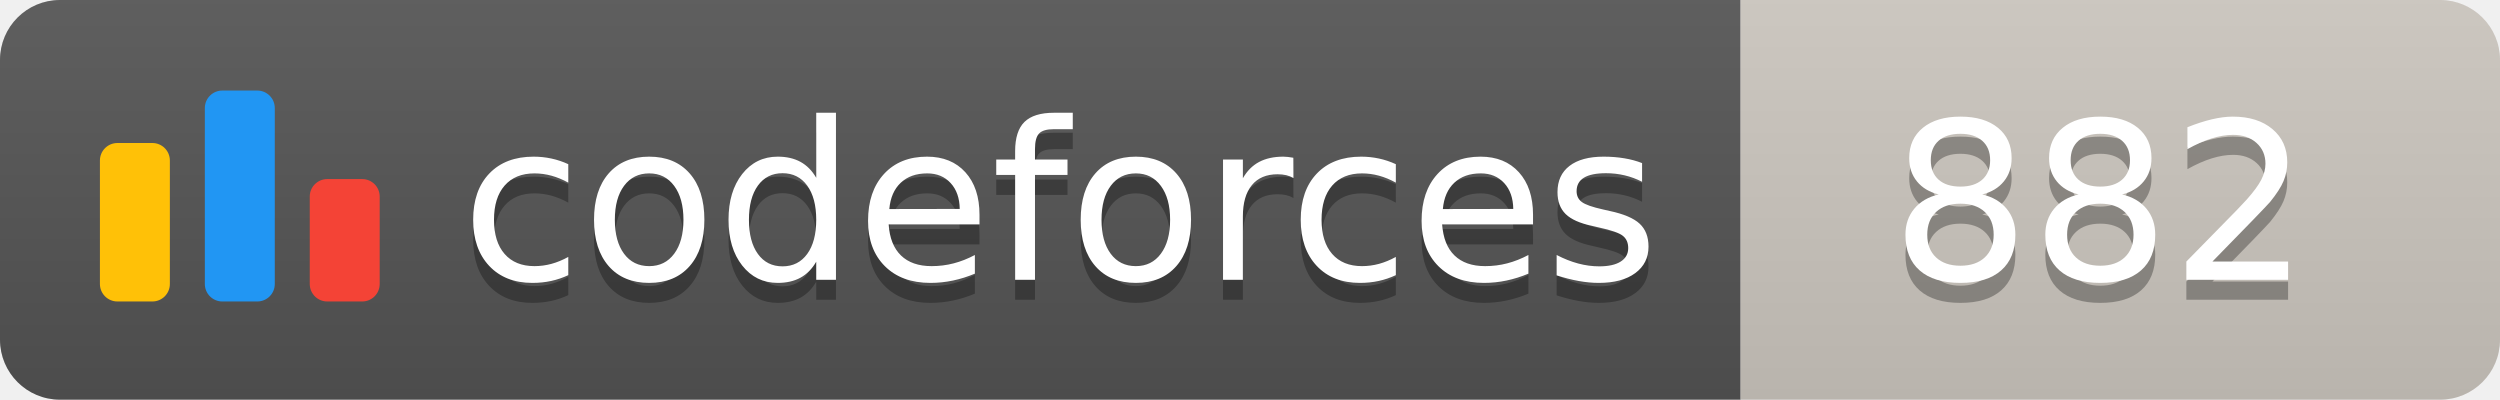
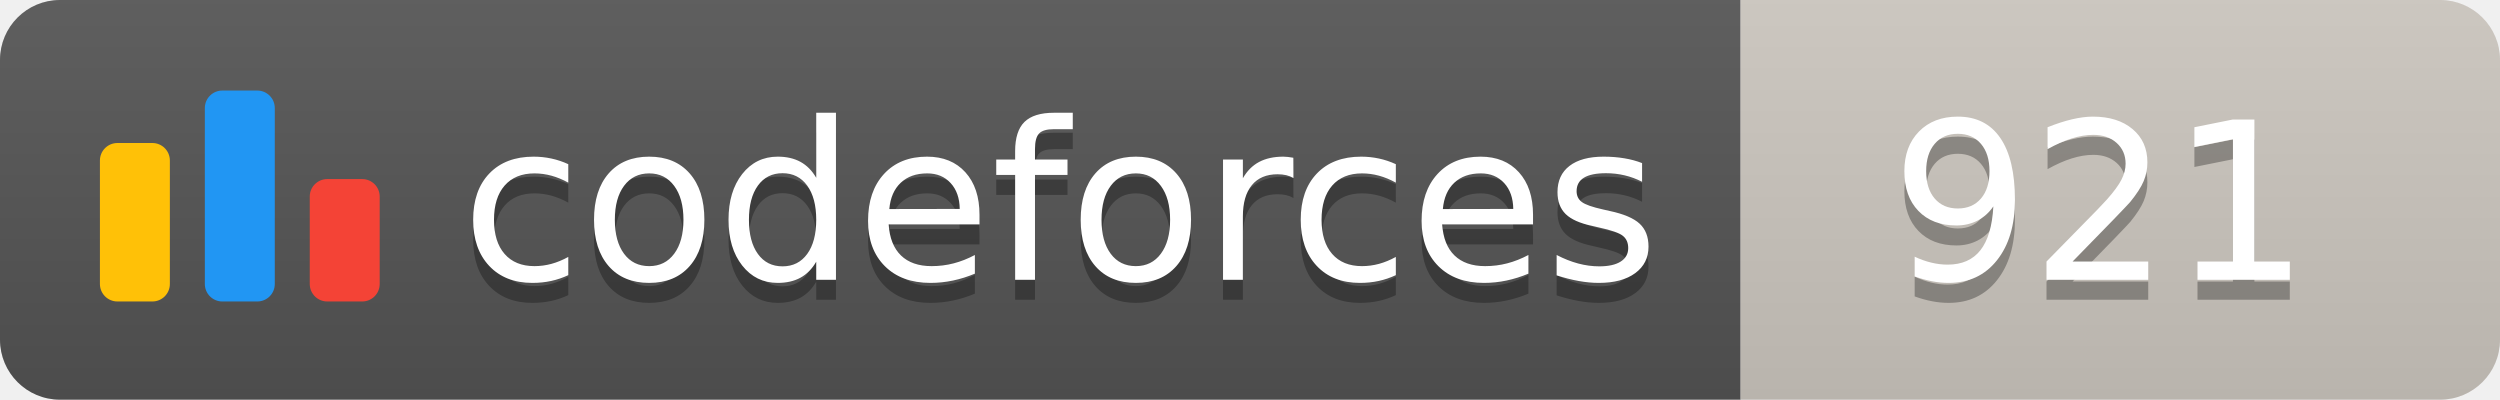
<svg xmlns="http://www.w3.org/2000/svg" width="125.1" height="20">
  <linearGradient id="smooth" x2="0" y2="100%">
    <stop offset="0" stop-color="#bbb" stop-opacity=".1" />
    <stop offset="1" stop-opacity=".1" />
  </linearGradient>
  <clipPath id="round">
    <rect width="125.1" height="20" rx="3" fill="#fff" />
  </clipPath>
  <g clip-path="url(#round)">
    <rect width="87.1" height="20" fill="#555" />
    <rect x="87.1" width="38.0" height="20" fill="#cec8c1" />
    <rect width="125.1" height="20" fill="url(#smooth)" />
  </g>
  <g fill="#fff" text-anchor="middle" font-family="DejaVu Sans,Verdana,Geneva,sans-serif" font-size="110">
    <svg x="5" y="3" class="logo" width="14" height="14" viewBox="0 0 32 25" fill="none">
      <rect y="6" width="8" height="18.125" rx="2" fill="#FFC107" />
      <rect x="24" y="10.125" width="8" height="14" rx="2" fill="#F44336" />
      <rect x="12" width="8" height="24.125" rx="2" fill="#2196F3" />
    </svg>
    <text x="530.5" y="150" fill="#010101" fill-opacity=".3" transform="scale(0.1)" textLength="601.0" lengthAdjust="spacing">codeforces
        </text>
    <text x="530.5" y="140" transform="scale(0.1)" textLength="601.0" lengthAdjust="spacing">codeforces</text>
-     <text x="1051.0" y="150" fill="#010101" fill-opacity=".3" transform="scale(0.1)" textLength="280.0" lengthAdjust="spacing">882
+     <text x="1051.0" y="150" fill="#010101" fill-opacity=".3" transform="scale(0.1)" textLength="280.0" lengthAdjust="spacing">921
        </text>
-     <text x="1051.0" y="140" transform="scale(0.1)" textLength="280.0" lengthAdjust="spacing">882</text>
+     <text x="1051.0" y="140" transform="scale(0.1)" textLength="280.0" lengthAdjust="spacing">921</text>
  </g>
</svg>
